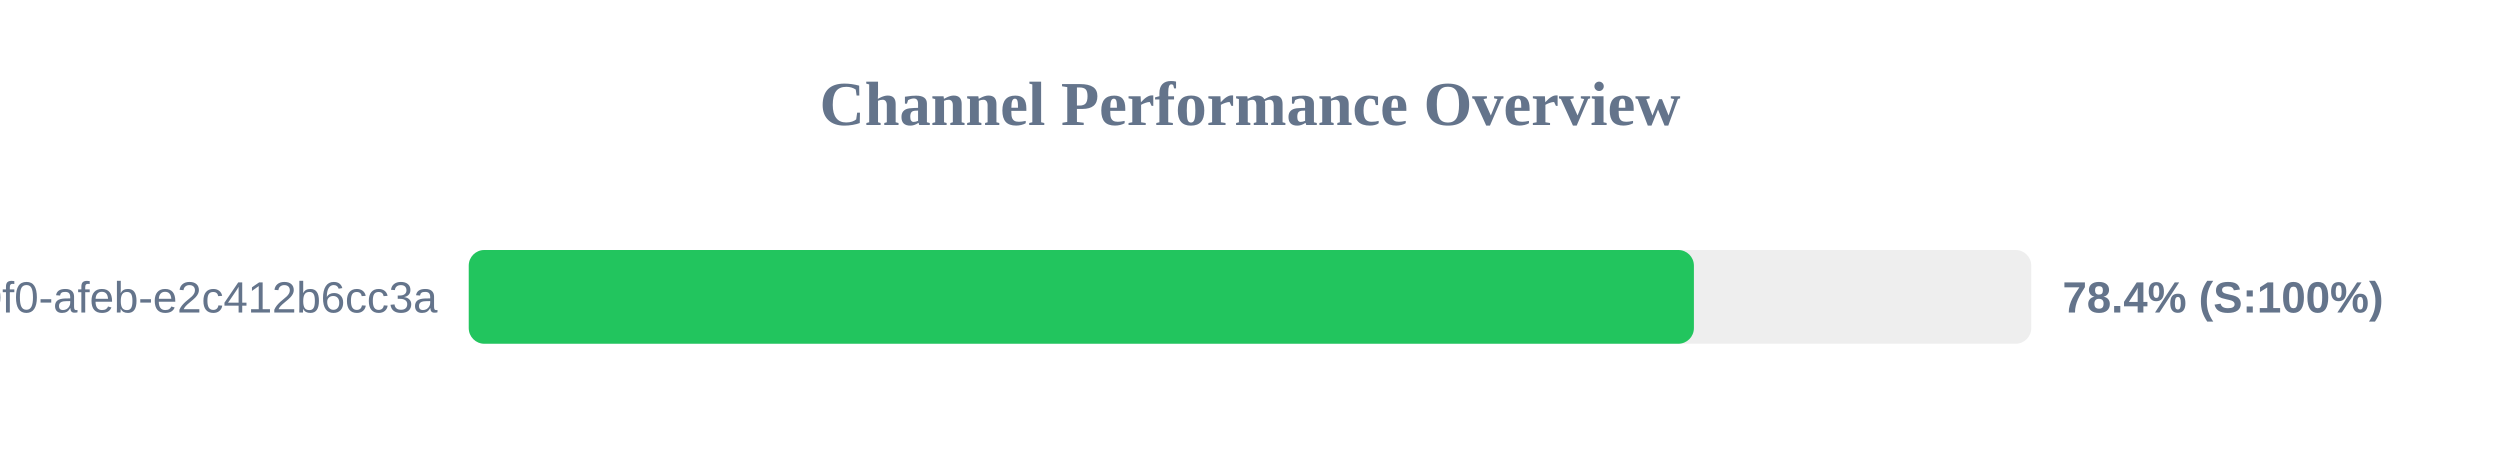
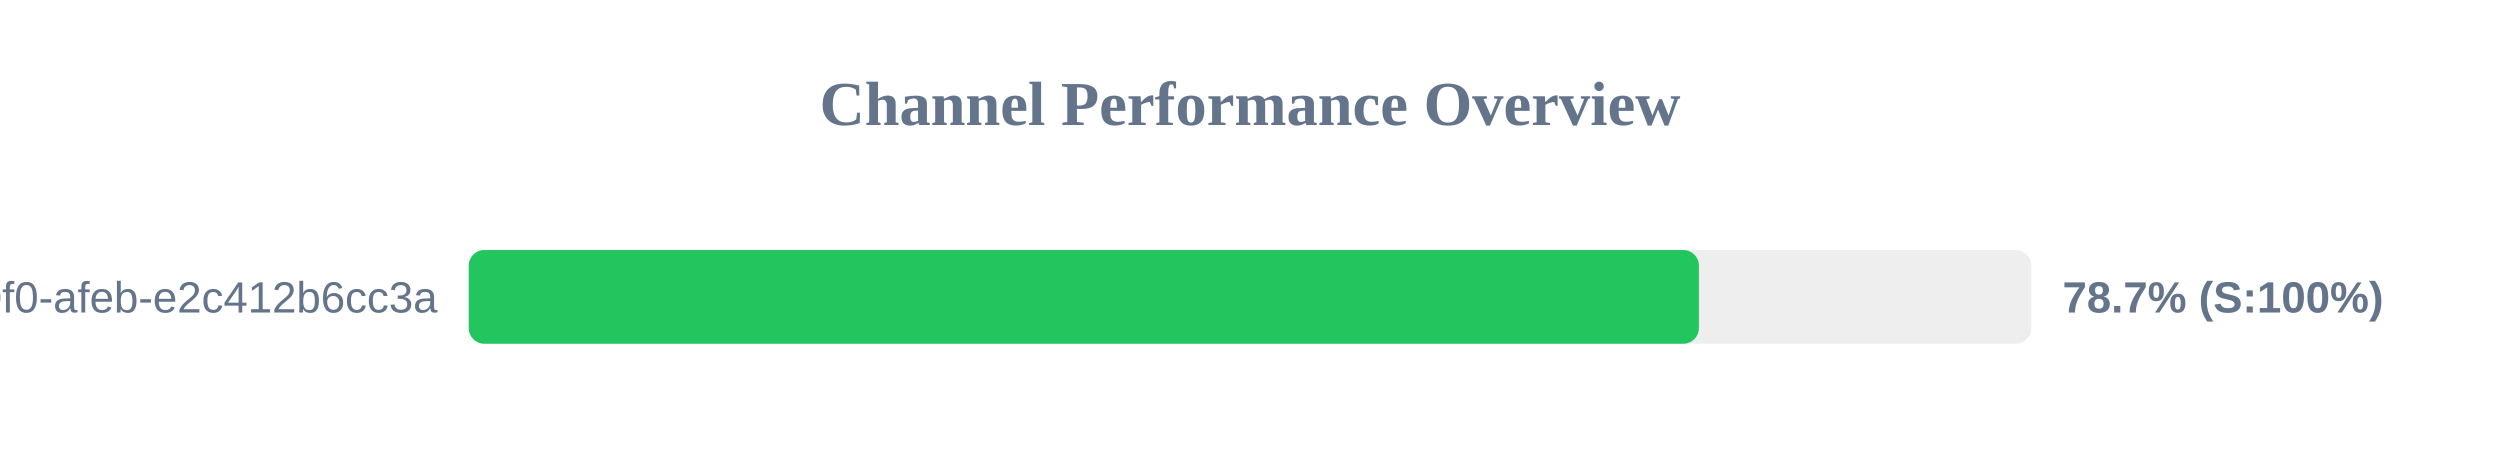
<svg xmlns="http://www.w3.org/2000/svg" width="800" height="150" version="1.1">
  <style>
        .row { font: 14px Arial; fill: #64748b; }
        .score { font: bold 14px Arial; fill: #64748b; }
    </style>
  <text x="400" y="40" text-anchor="middle" font-size="20px" font-weight="bold" fill="#64748b">Channel Performance Overview</text>
  <rect x="150" y="80" width="500" height="30" fill="#eee" rx="5" />
-   <rect x="150" y="80" width="392.05" height="30" fill="#22c55e" rx="5" />
+   <rect x="150" y="80" width="393.65" height="30" fill="#22c55e" rx="5" />
  <text x="140" y="100" text-anchor="end" class="row">?uuid=c6e02cd8-ce11-40f0-afeb-e2c412b6cc3a</text>
-   <text x="660" y="100" text-anchor="start" class="score">78.4% (S:100%)</text>
+   <text x="660" y="100" text-anchor="start" class="score">78.7% (S:100%)</text>
</svg>
